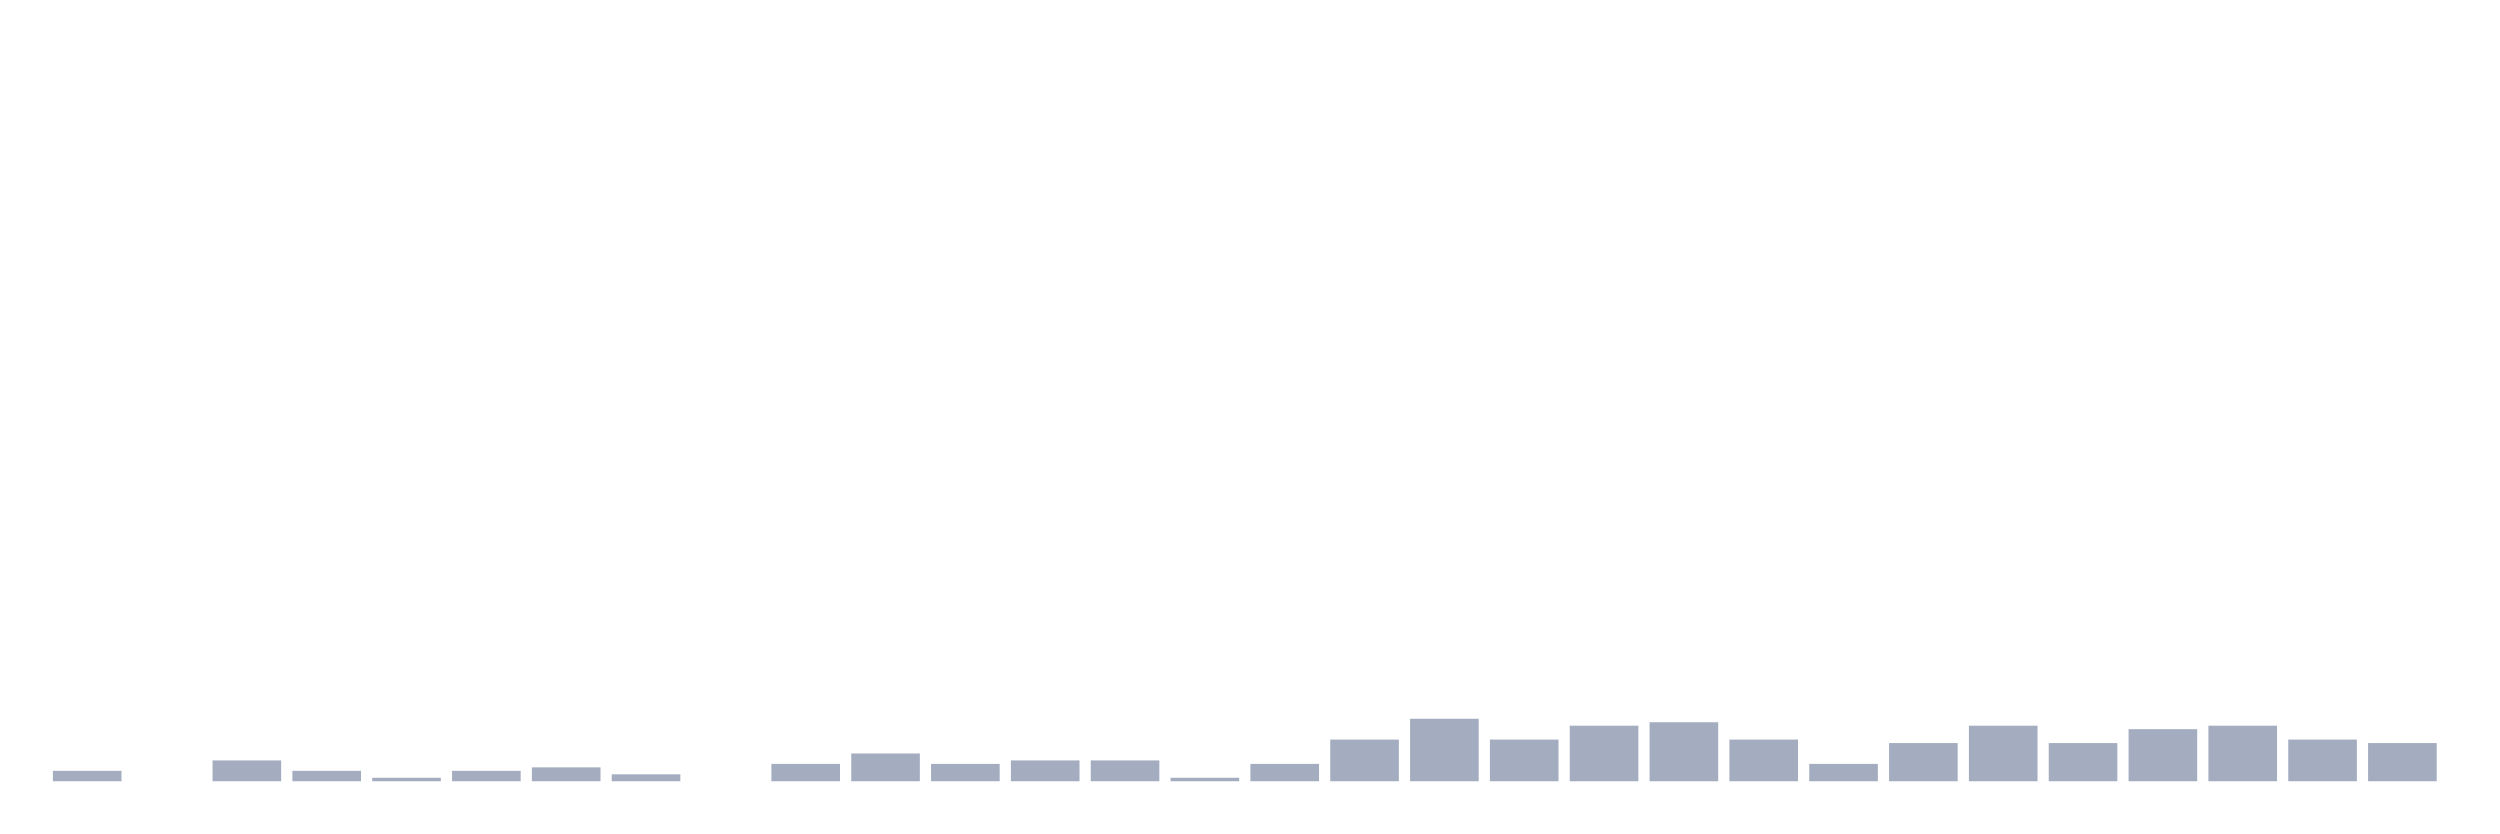
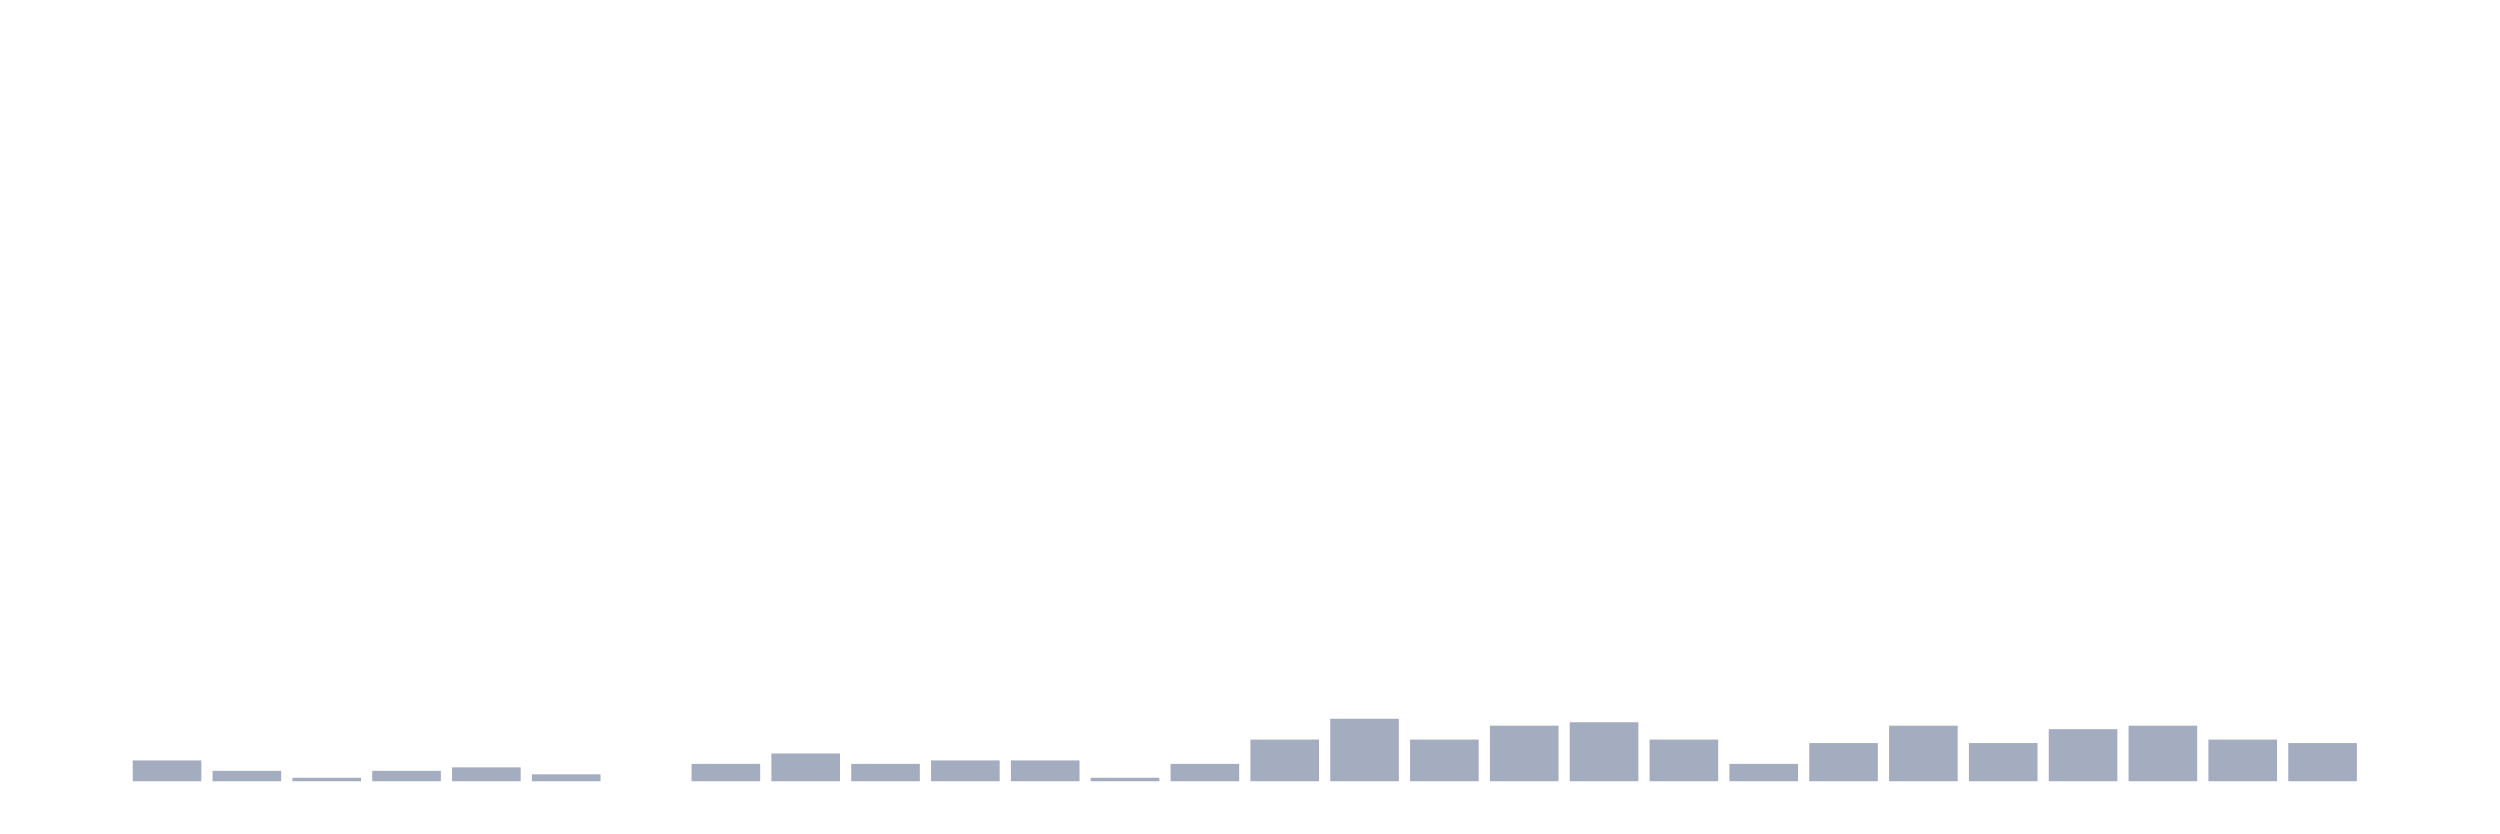
<svg xmlns="http://www.w3.org/2000/svg" viewBox="0 0 480 160">
  <g transform="translate(10,10)">
-     <rect class="bar" x="0.153" width="13.175" y="138" height="2" fill="rgb(164,173,192)" />
-     <rect class="bar" x="15.482" width="13.175" y="140" height="0" fill="rgb(164,173,192)" />
-     <rect class="bar" x="30.81" width="13.175" y="136" height="4" fill="rgb(164,173,192)" />
-     <rect class="bar" x="46.138" width="13.175" y="138" height="2" fill="rgb(164,173,192)" />
-     <rect class="bar" x="61.466" width="13.175" y="139.333" height="0.667" fill="rgb(164,173,192)" />
-     <rect class="bar" x="76.794" width="13.175" y="138" height="2" fill="rgb(164,173,192)" />
-     <rect class="bar" x="92.123" width="13.175" y="137.333" height="2.667" fill="rgb(164,173,192)" />
-     <rect class="bar" x="107.451" width="13.175" y="138.667" height="1.333" fill="rgb(164,173,192)" />
-     <rect class="bar" x="122.779" width="13.175" y="140" height="0" fill="rgb(164,173,192)" />
-     <rect class="bar" x="138.107" width="13.175" y="136.667" height="3.333" fill="rgb(164,173,192)" />
-     <rect class="bar" x="153.436" width="13.175" y="134.667" height="5.333" fill="rgb(164,173,192)" />
-     <rect class="bar" x="168.764" width="13.175" y="136.667" height="3.333" fill="rgb(164,173,192)" />
+     <rect class="bar" x="0.153" width="13.175" y="140" height="0" fill="rgb(164,173,192)" />
+     <rect class="bar" x="15.482" width="13.175" y="136" height="4" fill="rgb(164,173,192)" />
+     <rect class="bar" x="30.81" width="13.175" y="138" height="2" fill="rgb(164,173,192)" />
+     <rect class="bar" x="46.138" width="13.175" y="139.333" height="0.667" fill="rgb(164,173,192)" />
+     <rect class="bar" x="61.466" width="13.175" y="138" height="2" fill="rgb(164,173,192)" />
+     <rect class="bar" x="76.794" width="13.175" y="137.333" height="2.667" fill="rgb(164,173,192)" />
+     <rect class="bar" x="92.123" width="13.175" y="138.667" height="1.333" fill="rgb(164,173,192)" />
+     <rect class="bar" x="107.451" width="13.175" y="140" height="0" fill="rgb(164,173,192)" />
+     <rect class="bar" x="122.779" width="13.175" y="136.667" height="3.333" fill="rgb(164,173,192)" />
+     <rect class="bar" x="138.107" width="13.175" y="134.667" height="5.333" fill="rgb(164,173,192)" />
+     <rect class="bar" x="153.436" width="13.175" y="136.667" height="3.333" fill="rgb(164,173,192)" />
+     <rect class="bar" x="168.764" width="13.175" y="136" height="4" fill="rgb(164,173,192)" />
    <rect class="bar" x="184.092" width="13.175" y="136" height="4" fill="rgb(164,173,192)" />
-     <rect class="bar" x="199.42" width="13.175" y="136" height="4" fill="rgb(164,173,192)" />
-     <rect class="bar" x="214.748" width="13.175" y="139.333" height="0.667" fill="rgb(164,173,192)" />
-     <rect class="bar" x="230.077" width="13.175" y="136.667" height="3.333" fill="rgb(164,173,192)" />
-     <rect class="bar" x="245.405" width="13.175" y="132" height="8" fill="rgb(164,173,192)" />
-     <rect class="bar" x="260.733" width="13.175" y="128" height="12" fill="rgb(164,173,192)" />
-     <rect class="bar" x="276.061" width="13.175" y="132" height="8" fill="rgb(164,173,192)" />
-     <rect class="bar" x="291.39" width="13.175" y="129.333" height="10.667" fill="rgb(164,173,192)" />
-     <rect class="bar" x="306.718" width="13.175" y="128.667" height="11.333" fill="rgb(164,173,192)" />
-     <rect class="bar" x="322.046" width="13.175" y="132" height="8" fill="rgb(164,173,192)" />
-     <rect class="bar" x="337.374" width="13.175" y="136.667" height="3.333" fill="rgb(164,173,192)" />
-     <rect class="bar" x="352.702" width="13.175" y="132.667" height="7.333" fill="rgb(164,173,192)" />
-     <rect class="bar" x="368.031" width="13.175" y="129.333" height="10.667" fill="rgb(164,173,192)" />
-     <rect class="bar" x="383.359" width="13.175" y="132.667" height="7.333" fill="rgb(164,173,192)" />
-     <rect class="bar" x="398.687" width="13.175" y="130" height="10" fill="rgb(164,173,192)" />
-     <rect class="bar" x="414.015" width="13.175" y="129.333" height="10.667" fill="rgb(164,173,192)" />
-     <rect class="bar" x="429.344" width="13.175" y="132" height="8" fill="rgb(164,173,192)" />
-     <rect class="bar" x="444.672" width="13.175" y="132.667" height="7.333" fill="rgb(164,173,192)" />
+     <rect class="bar" x="199.42" width="13.175" y="139.333" height="0.667" fill="rgb(164,173,192)" />
+     <rect class="bar" x="214.748" width="13.175" y="136.667" height="3.333" fill="rgb(164,173,192)" />
+     <rect class="bar" x="230.077" width="13.175" y="132" height="8" fill="rgb(164,173,192)" />
+     <rect class="bar" x="245.405" width="13.175" y="128" height="12" fill="rgb(164,173,192)" />
+     <rect class="bar" x="260.733" width="13.175" y="132" height="8" fill="rgb(164,173,192)" />
+     <rect class="bar" x="276.061" width="13.175" y="129.333" height="10.667" fill="rgb(164,173,192)" />
+     <rect class="bar" x="291.39" width="13.175" y="128.667" height="11.333" fill="rgb(164,173,192)" />
+     <rect class="bar" x="306.718" width="13.175" y="132" height="8" fill="rgb(164,173,192)" />
+     <rect class="bar" x="322.046" width="13.175" y="136.667" height="3.333" fill="rgb(164,173,192)" />
+     <rect class="bar" x="337.374" width="13.175" y="132.667" height="7.333" fill="rgb(164,173,192)" />
+     <rect class="bar" x="352.702" width="13.175" y="129.333" height="10.667" fill="rgb(164,173,192)" />
+     <rect class="bar" x="368.031" width="13.175" y="132.667" height="7.333" fill="rgb(164,173,192)" />
+     <rect class="bar" x="383.359" width="13.175" y="130" height="10" fill="rgb(164,173,192)" />
+     <rect class="bar" x="398.687" width="13.175" y="129.333" height="10.667" fill="rgb(164,173,192)" />
+     <rect class="bar" x="414.015" width="13.175" y="132" height="8" fill="rgb(164,173,192)" />
+     <rect class="bar" x="429.344" width="13.175" y="132.667" height="7.333" fill="rgb(164,173,192)" />
+     <rect class="bar" x="444.672" width="13.175" y="140" height="0" fill="rgb(164,173,192)" />
  </g>
</svg>
